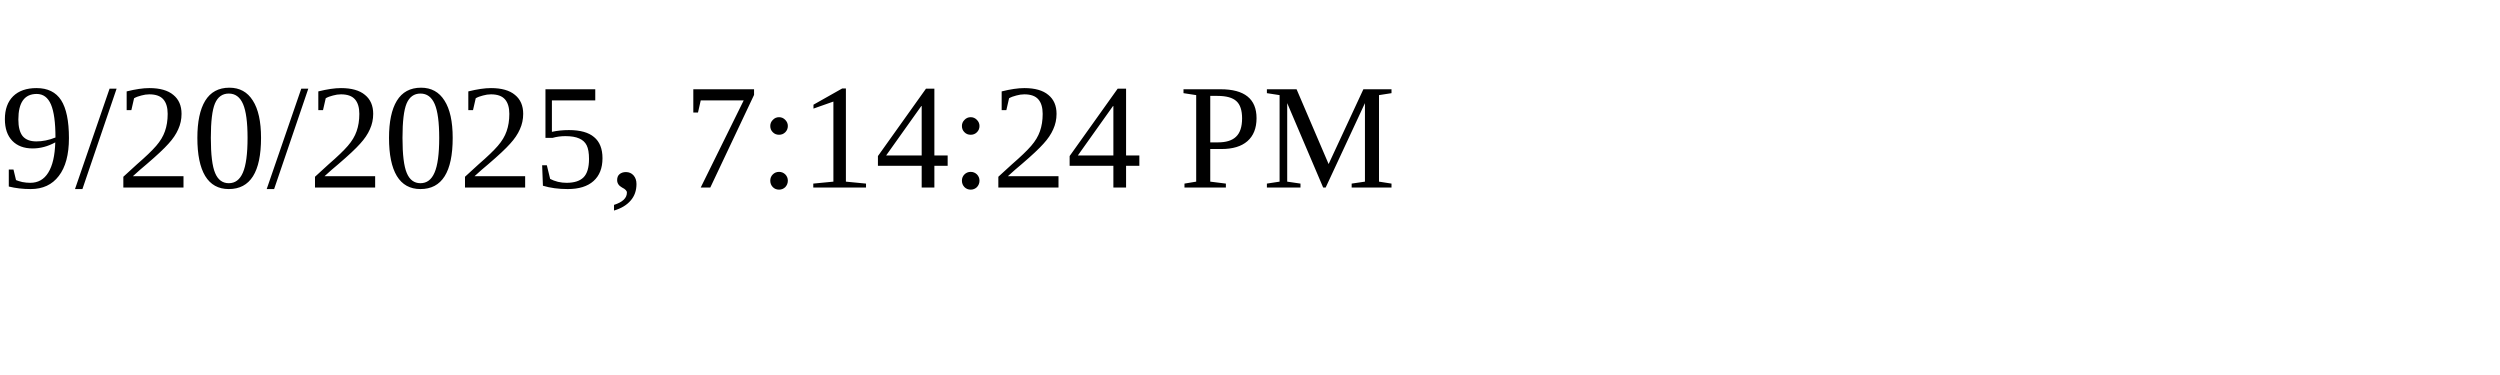
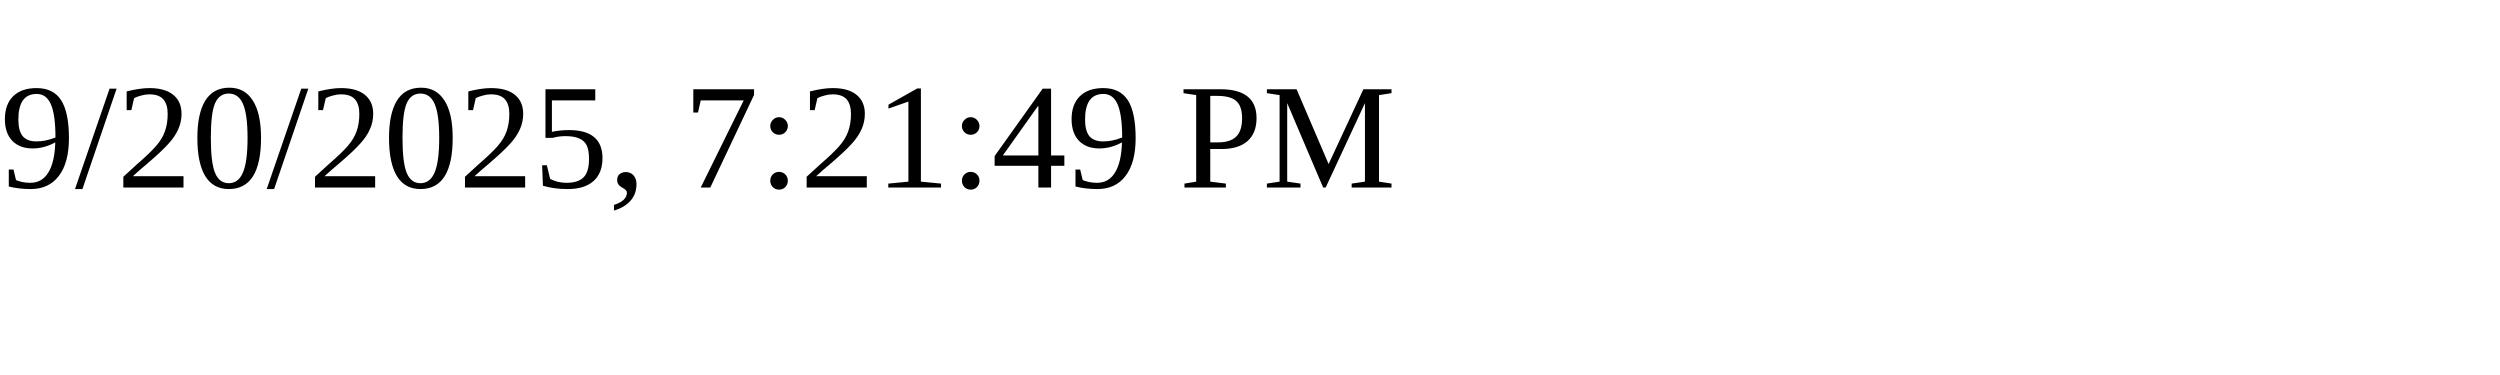
<svg xmlns="http://www.w3.org/2000/svg" height="30" width="200">
-   <text x="0" y="15">9/20/2025, 7:14:24 PM</text>
+   <text x="0" y="15">9/20/2025, 7:21:49 PM</text>
</svg>
